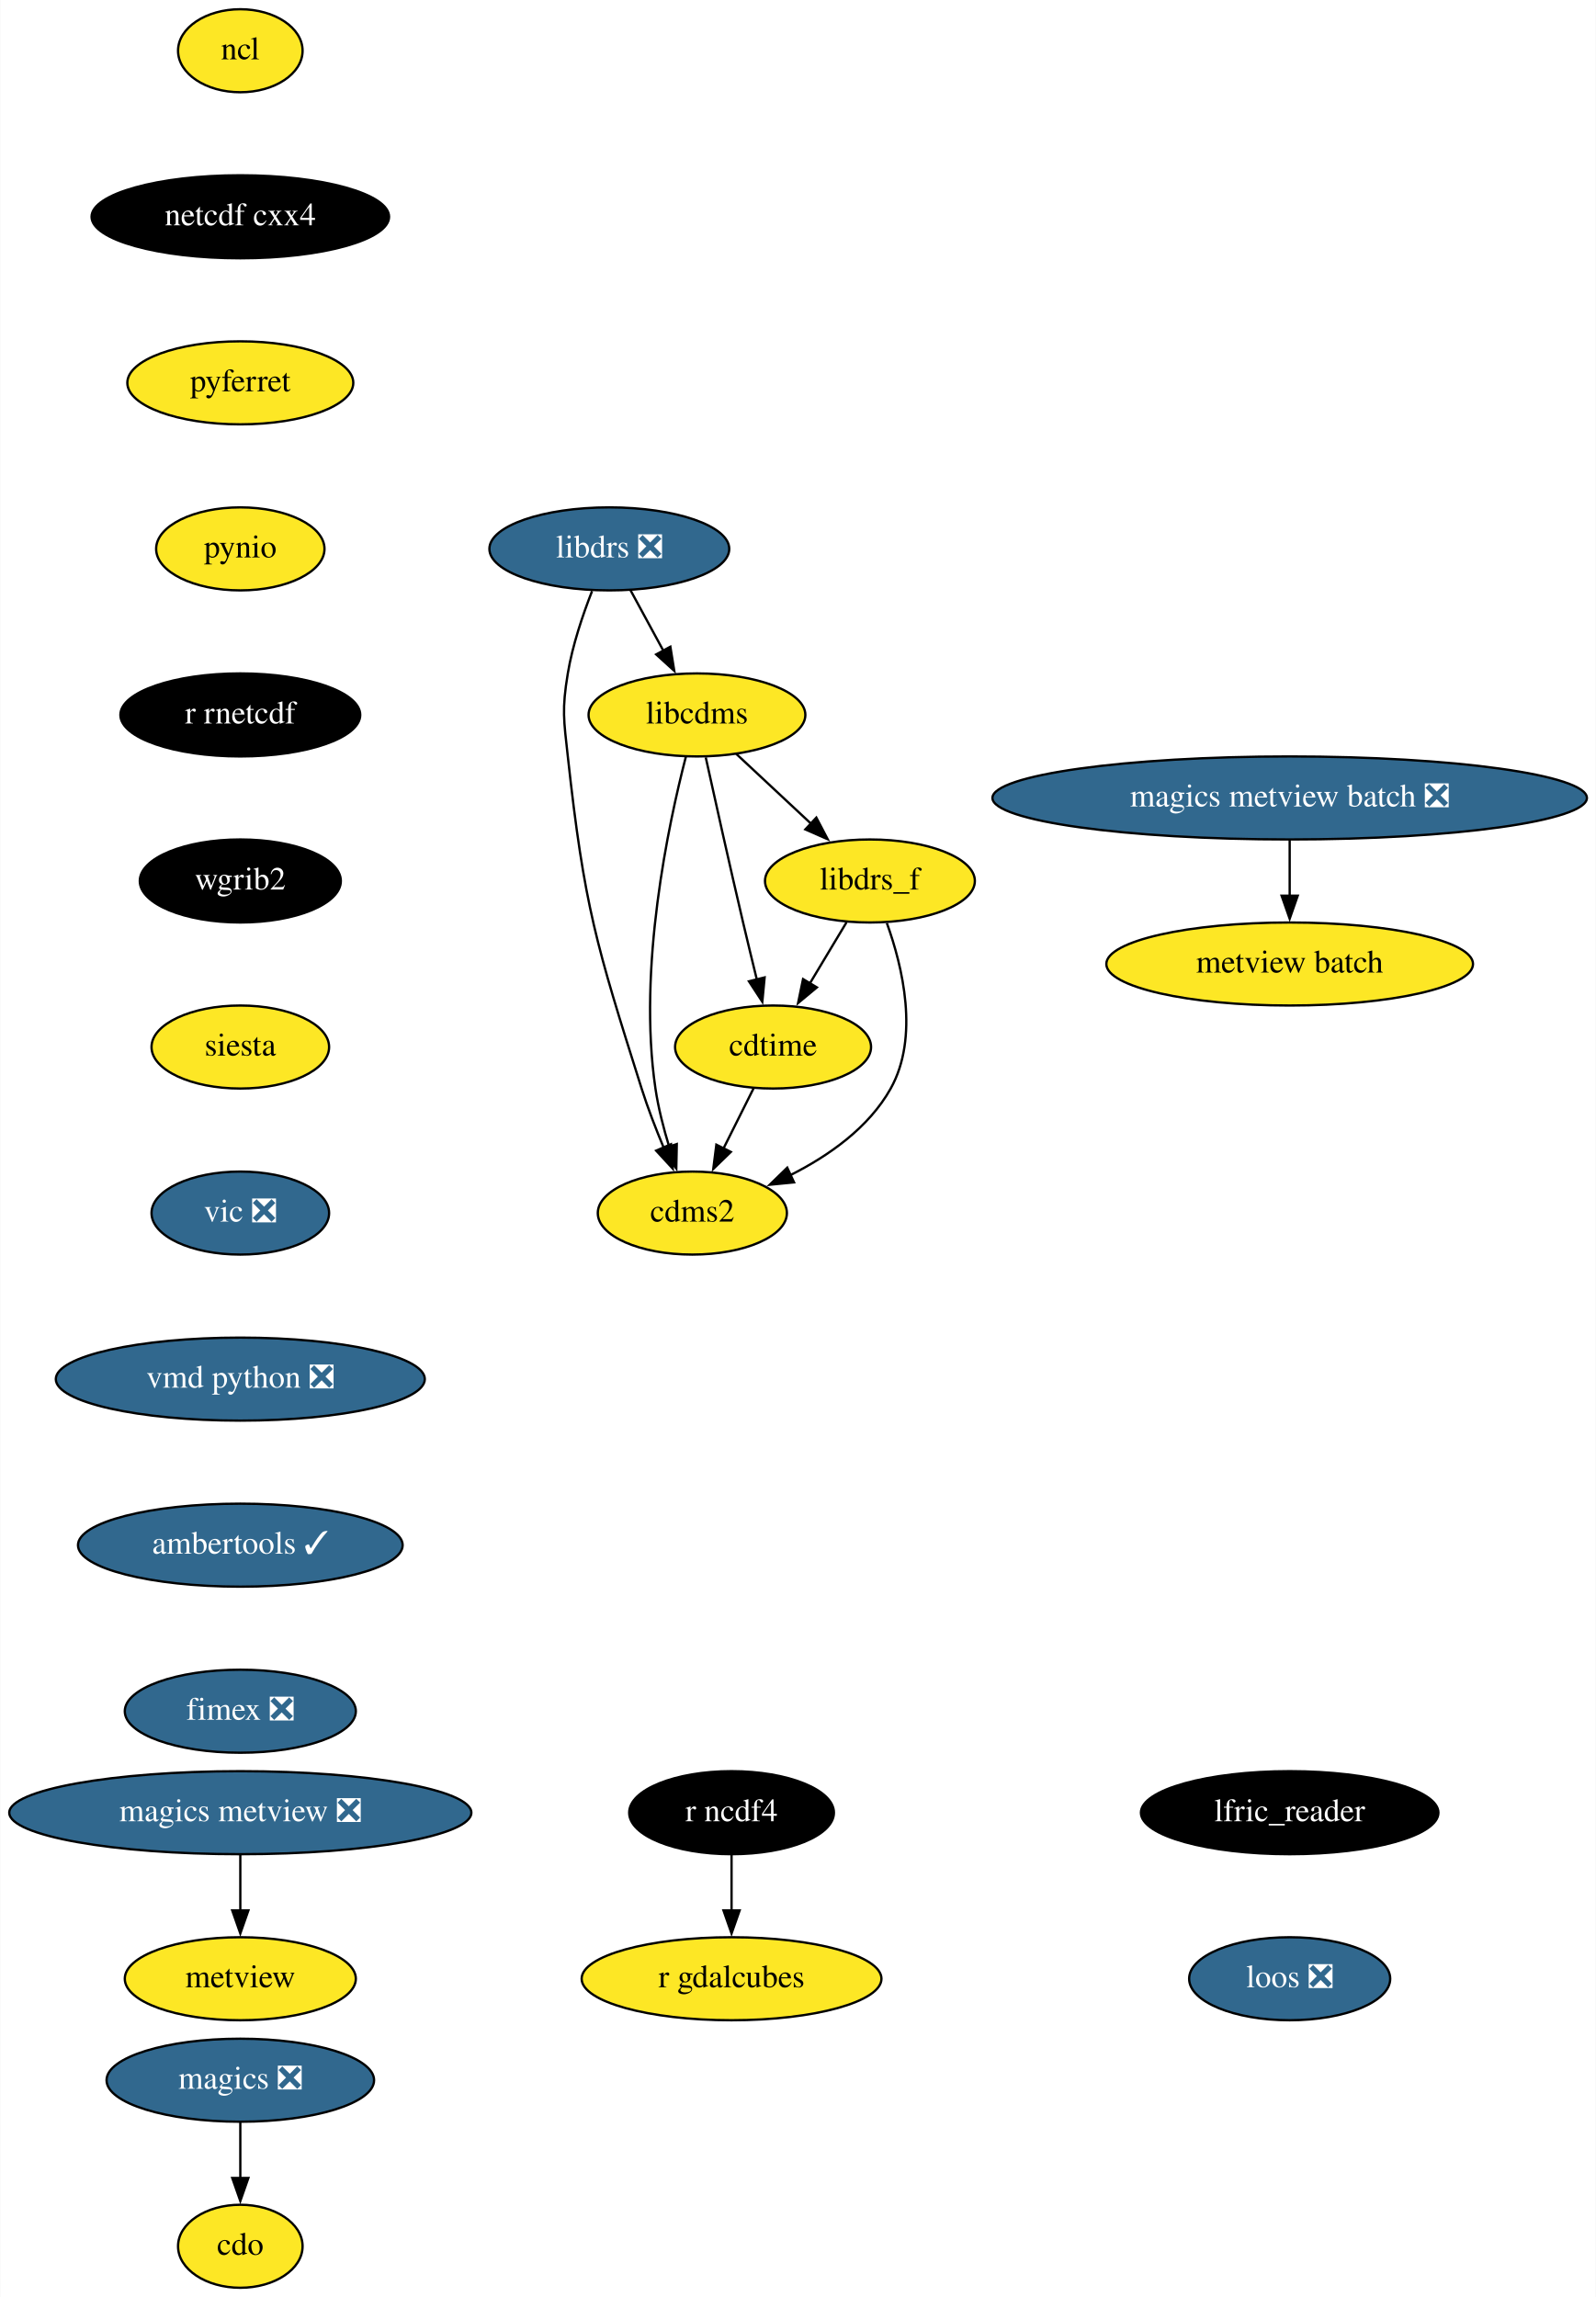
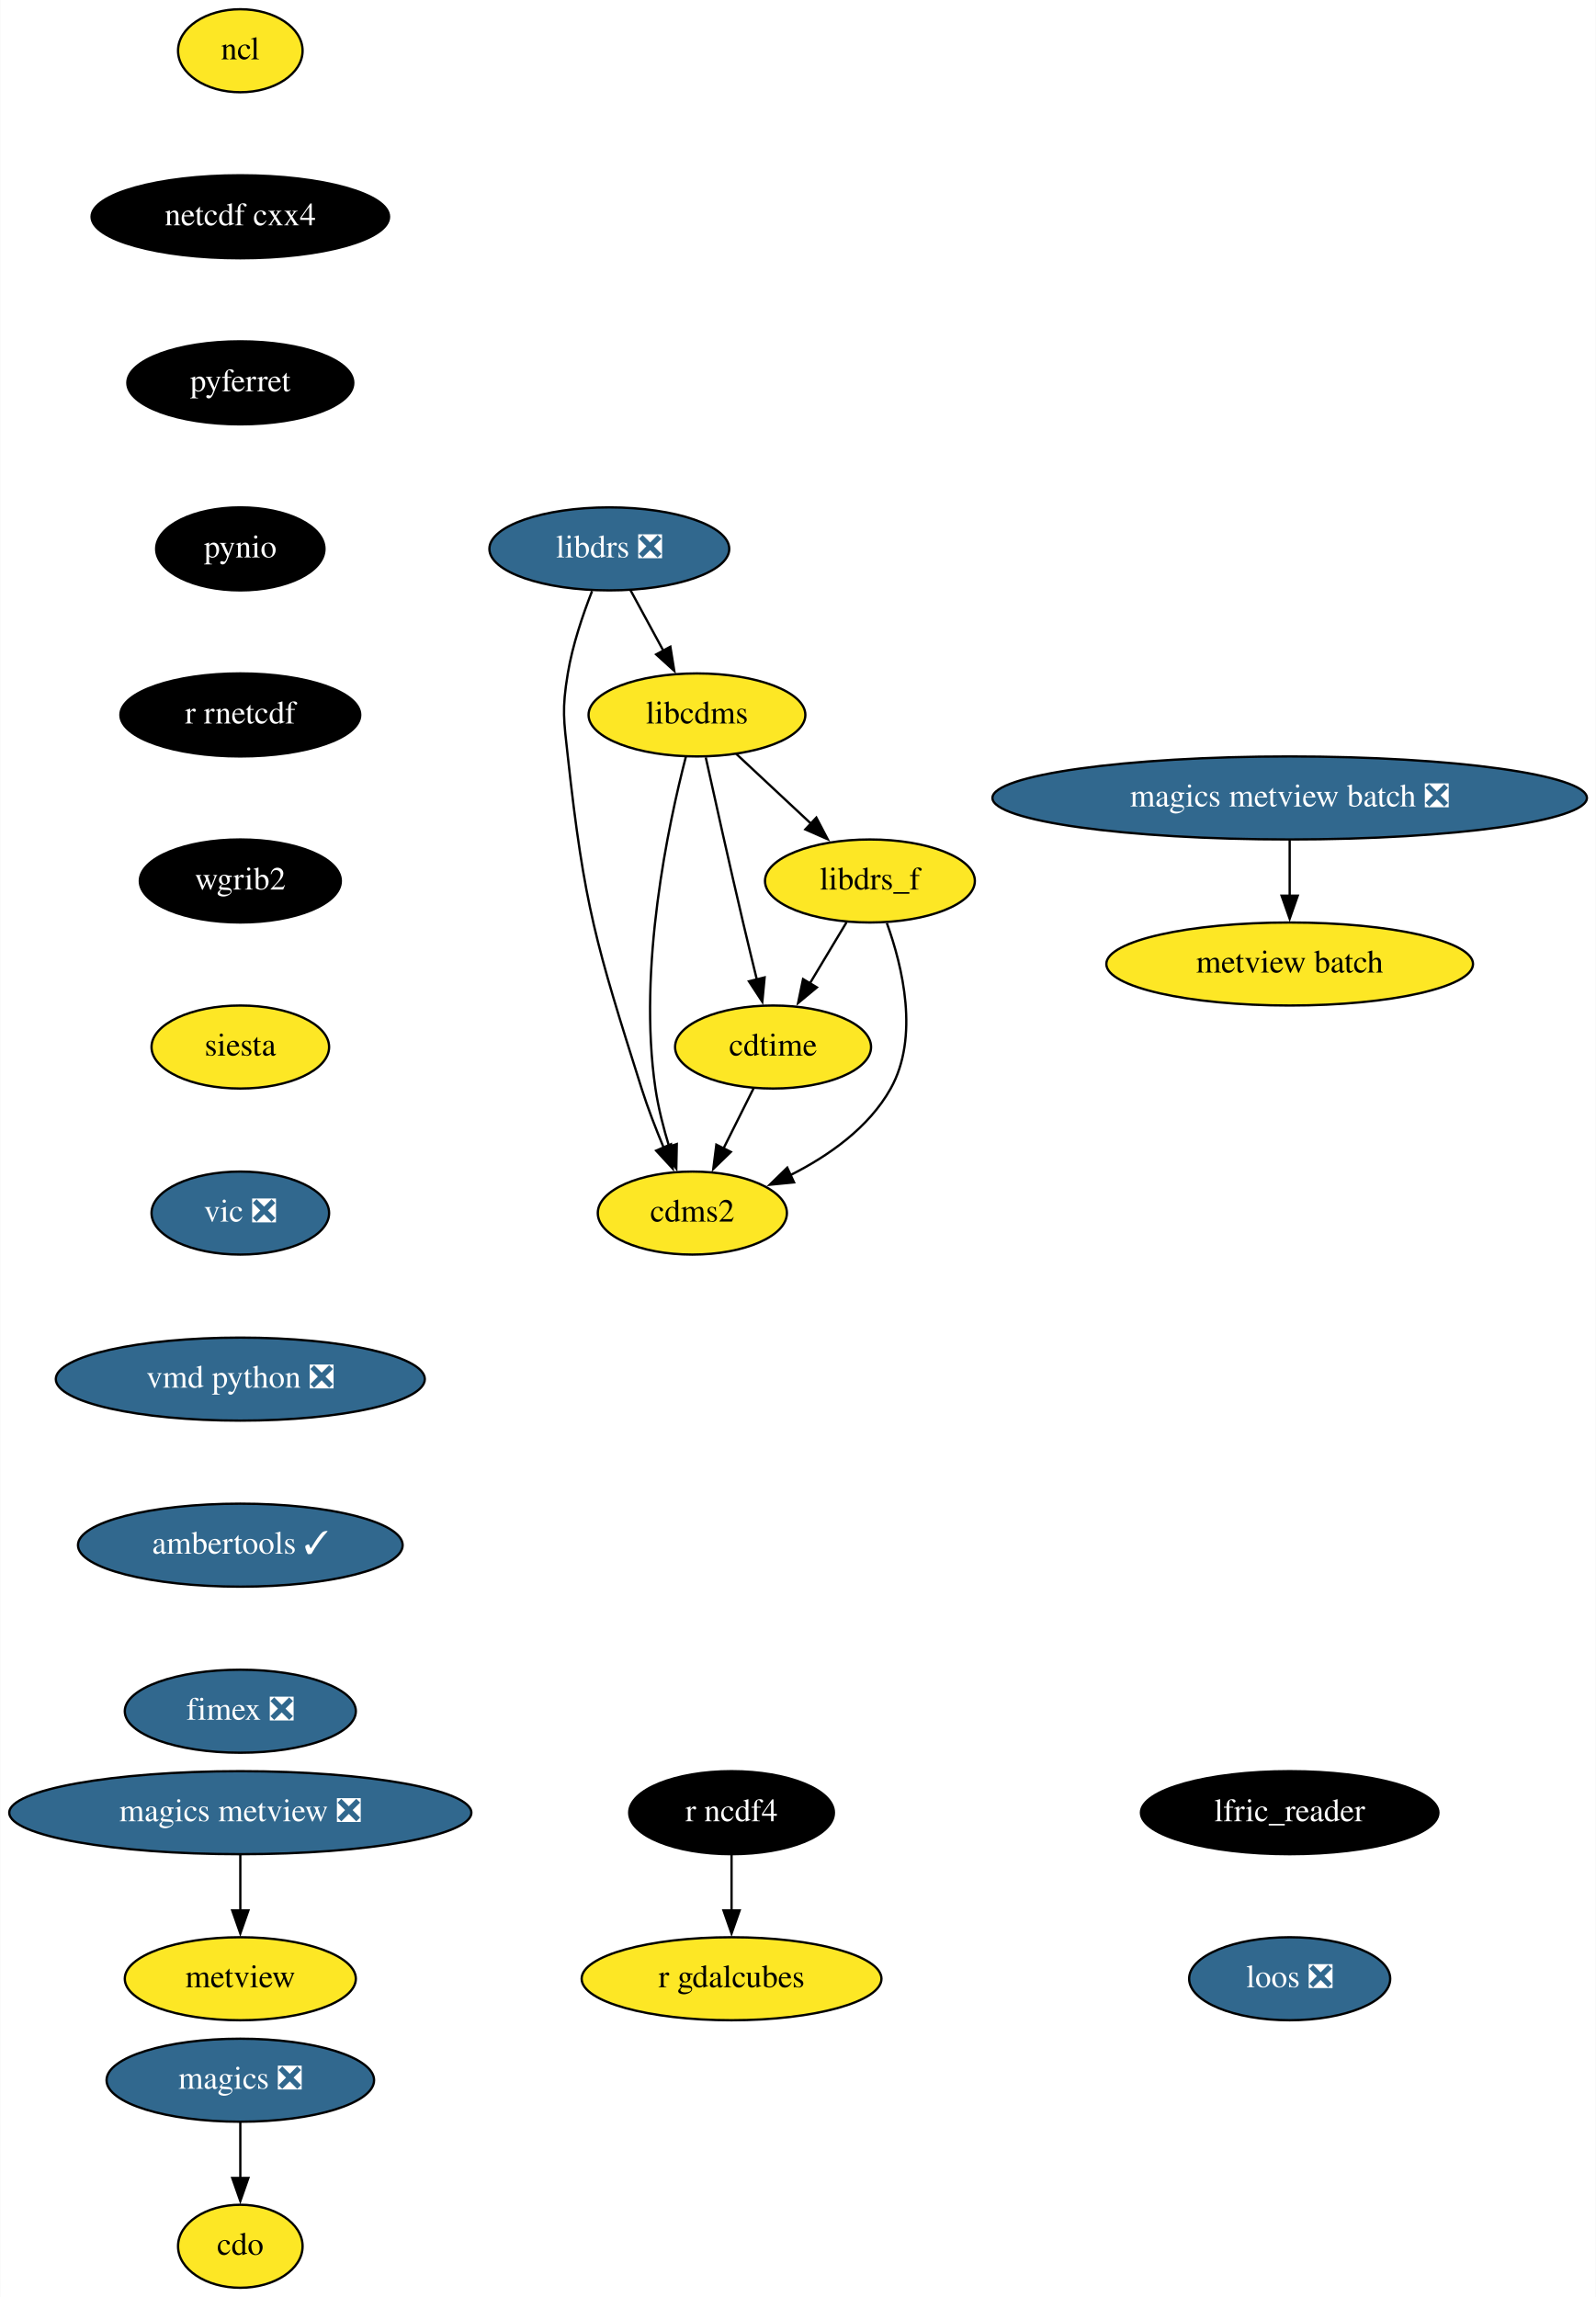
<svg xmlns="http://www.w3.org/2000/svg" xmlns:xlink="http://www.w3.org/1999/xlink" width="692pt" height="996pt" viewBox="0.00 0.00 691.78 996.00">
  <g id="graph0" class="graph" transform="scale(1 1) rotate(0) translate(4 992)">
    <polygon fill="white" stroke="none" points="-4,4 -4,-992 687.78,-992 687.78,4 -4,4" />
    <g id="node1" class="node">
      <g id="a_node1">
        <a xlink:href="https://github.com/conda-forge/cdms2-feedstock" xlink:title="cdms2">
          <ellipse fill="#fde725" stroke="black" cx="296.09" cy="-466" rx="41" ry="18" />
          <text text-anchor="middle" x="296.09" y="-462.3" font-family="Times,serif" font-size="14.00">cdms2</text>
        </a>
      </g>
    </g>
    <g id="node2" class="node">
      <g id="a_node2">
        <a xlink:href="https://github.com/conda-forge/cdo-feedstock" xlink:title="cdo">
          <ellipse fill="#fde725" stroke="black" cx="100.09" cy="-18" rx="27" ry="18" />
          <text text-anchor="middle" x="100.09" y="-14.3" font-family="Times,serif" font-size="14.00">cdo</text>
        </a>
      </g>
    </g>
    <g id="node3" class="node">
      <g id="a_node3">
        <a xlink:href="https://github.com/conda-forge/cdtime-feedstock" xlink:title="cdtime">
          <ellipse fill="#fde725" stroke="black" cx="331.09" cy="-538" rx="42.49" ry="18" />
          <text text-anchor="middle" x="331.09" y="-534.3" font-family="Times,serif" font-size="14.00">cdtime</text>
        </a>
      </g>
    </g>
    <g id="edge1" class="edge">
      <path fill="none" stroke="black" d="M322.62,-520.05C318.71,-512.23 313.97,-502.75 309.58,-493.98" />
      <polygon fill="black" stroke="black" points="312.77,-492.52 305.16,-485.14 306.5,-495.65 312.77,-492.52" />
    </g>
    <g id="node4" class="node">
      <g id="a_node4">
        <a xlink:href="https://github.com/conda-forge/libcdms-feedstock" xlink:title="libcdms">
          <ellipse fill="#fde725" stroke="black" cx="298.09" cy="-682" rx="47" ry="18" />
          <text text-anchor="middle" x="298.09" y="-678.3" font-family="Times,serif" font-size="14.00">libcdms</text>
        </a>
      </g>
    </g>
    <g id="edge2" class="edge">
      <path fill="none" stroke="black" d="M293.32,-664.03C285.7,-634.62 272.37,-572.31 280.09,-520 281.33,-511.6 283.62,-502.68 286.09,-494.61" />
      <polygon fill="black" stroke="black" points="289.34,-495.93 289.13,-485.33 282.69,-493.74 289.34,-495.93" />
    </g>
    <g id="edge3" class="edge">
      <path fill="none" stroke="black" d="M301.9,-663.58C305.85,-645.62 312.26,-616.82 318.09,-592 319.98,-583.94 322.1,-575.22 324.06,-567.21" />
      <polygon fill="black" stroke="black" points="327.43,-568.18 326.43,-557.63 320.63,-566.5 327.43,-568.18" />
    </g>
    <g id="node5" class="node">
      <g id="a_node5">
        <a xlink:href="https://github.com/conda-forge/libdrs_f-feedstock" xlink:title="libdrs_f">
          <ellipse fill="#fde725" stroke="black" cx="373.09" cy="-610" rx="45.5" ry="18" />
          <text text-anchor="middle" x="373.09" y="-606.3" font-family="Times,serif" font-size="14.00">libdrs_f</text>
        </a>
      </g>
    </g>
    <g id="edge4" class="edge">
      <path fill="none" stroke="black" d="M315.11,-665.12C324.73,-656.14 336.94,-644.74 347.67,-634.73" />
      <polygon fill="black" stroke="black" points="349.85,-637.48 354.77,-628.1 345.08,-632.36 349.85,-637.48" />
    </g>
    <g id="edge5" class="edge">
      <path fill="none" stroke="black" d="M380.43,-591.74C387.23,-572.88 394.58,-542.37 382.09,-520 372.6,-503.01 355.18,-490.79 338.49,-482.4" />
      <polygon fill="black" stroke="black" points="340.18,-479.32 329.64,-478.29 337.24,-485.68 340.18,-479.32" />
    </g>
    <g id="edge6" class="edge">
      <path fill="none" stroke="black" d="M362.92,-592.05C358.13,-584.06 352.29,-574.33 346.93,-565.4" />
      <polygon fill="black" stroke="black" points="350.09,-563.86 341.94,-557.09 344.09,-567.46 350.09,-563.86" />
    </g>
    <g id="node6" class="node">
      <g id="a_node6">
        <a xlink:href="https://github.com/conda-forge/libdrs-feedstock/pull/45" xlink:title="libdrs ❎">
          <ellipse fill="#31688e" stroke="black" cx="260.09" cy="-754" rx="52" ry="18" />
          <text text-anchor="middle" x="260.09" y="-750.3" font-family="Times,serif" font-size="14.00" fill="white">libdrs ❎</text>
        </a>
      </g>
    </g>
    <g id="edge7" class="edge">
      <path fill="none" stroke="black" d="M252.61,-735.7C248.62,-725.52 244.12,-712.27 242.09,-700 239.48,-684.21 240.35,-679.9 242.09,-664 249.24,-598.83 254.34,-582.51 274.09,-520 276.77,-511.51 280.27,-502.49 283.67,-494.34" />
      <polygon fill="black" stroke="black" points="286.83,-495.86 287.58,-485.29 280.4,-493.08 286.83,-495.86" />
    </g>
    <g id="edge8" class="edge">
      <path fill="none" stroke="black" d="M269.29,-736.05C273.58,-728.14 278.8,-718.54 283.6,-709.69" />
      <polygon fill="black" stroke="black" points="286.56,-711.58 288.25,-701.12 280.41,-708.24 286.56,-711.58" />
    </g>
    <g id="node7" class="node">
      <g id="a_node7">
        <a xlink:href="https://github.com/conda-forge/magics-feedstock/pull/120" xlink:title="magics ❎">
          <ellipse fill="#31688e" stroke="black" cx="100.09" cy="-90" rx="58" ry="18" />
          <text text-anchor="middle" x="100.09" y="-86.3" font-family="Times,serif" font-size="14.00" fill="white">magics ❎</text>
        </a>
      </g>
    </g>
    <g id="edge9" class="edge">
      <path fill="none" stroke="black" d="M100.09,-71.7C100.09,-64.41 100.09,-55.73 100.09,-47.54" />
      <polygon fill="black" stroke="black" points="103.59,-47.62 100.09,-37.62 96.59,-47.62 103.59,-47.62" />
    </g>
    <g id="node8" class="node">
      <g id="a_node8">
        <a xlink:href="https://github.com/conda-forge/ncl-feedstock" xlink:title="ncl">
          <ellipse fill="#fde725" stroke="black" cx="100.09" cy="-970" rx="27" ry="18" />
          <text text-anchor="middle" x="100.09" y="-966.3" font-family="Times,serif" font-size="14.00">ncl</text>
        </a>
      </g>
    </g>
    <g id="node9" class="node">
      <g id="a_node9">
        <a xlink:href="https://github.com/conda-forge/netcdf-cxx4-feedstock" xlink:title="netcdf cxx4">
          <ellipse fill="#000000" stroke="black" cx="100.09" cy="-898" rx="64.5" ry="18" />
          <text text-anchor="middle" x="100.09" y="-894.3" font-family="Times,serif" font-size="14.00" fill="white">netcdf cxx4</text>
        </a>
      </g>
    </g>
    <g id="node10" class="node">
      <g id="a_node10">
        <a xlink:href="https://github.com/conda-forge/pyferret-feedstock" xlink:title="pyferret">
-           <ellipse fill="#fde725" stroke="black" cx="100.09" cy="-826" rx="48.99" ry="18" />
-           <text text-anchor="middle" x="100.09" y="-822.3" font-family="Times,serif" font-size="14.00">pyferret</text>
+           <ellipse fill="#000000" stroke="black" cx="100.09" cy="-826" rx="48.99" ry="18" />
+           <text text-anchor="middle" x="100.09" y="-822.3" font-family="Times,serif" font-size="14.00" fill="white">pyferret</text>
        </a>
      </g>
    </g>
    <g id="node11" class="node">
      <g id="a_node11">
        <a xlink:href="https://github.com/conda-forge/pynio-feedstock" xlink:title="pynio">
-           <ellipse fill="#fde725" stroke="black" cx="100.09" cy="-754" rx="36.5" ry="18" />
-           <text text-anchor="middle" x="100.09" y="-750.3" font-family="Times,serif" font-size="14.00">pynio</text>
+           <ellipse fill="#000000" stroke="black" cx="100.09" cy="-754" rx="36.5" ry="18" />
+           <text text-anchor="middle" x="100.09" y="-750.3" font-family="Times,serif" font-size="14.00" fill="white">pynio</text>
        </a>
      </g>
    </g>
    <g id="node12" class="node">
      <g id="a_node12">
        <a xlink:href="https://github.com/conda-forge/r-rnetcdf-feedstock" xlink:title="r rnetcdf">
          <ellipse fill="#000000" stroke="black" cx="100.09" cy="-682" rx="52" ry="18" />
          <text text-anchor="middle" x="100.09" y="-678.3" font-family="Times,serif" font-size="14.00" fill="white">r rnetcdf</text>
        </a>
      </g>
    </g>
    <g id="node15" class="node">
      <g id="a_node15">
        <a xlink:href="https://github.com/conda-forge/wgrib2-feedstock" xlink:title="wgrib2">
          <ellipse fill="#000000" stroke="black" cx="100.09" cy="-610" rx="43.59" ry="18" />
          <text text-anchor="middle" x="100.09" y="-606.3" font-family="Times,serif" font-size="14.00" fill="white">wgrib2</text>
        </a>
      </g>
    </g>
    <g id="node13" class="node">
      <g id="a_node13">
        <a xlink:href="https://github.com/conda-forge/r-ncdf4-feedstock" xlink:title="r ncdf4">
          <ellipse fill="#000000" stroke="black" cx="313.09" cy="-206" rx="44.39" ry="18" />
          <text text-anchor="middle" x="313.09" y="-202.3" font-family="Times,serif" font-size="14.00" fill="white">r ncdf4</text>
        </a>
      </g>
    </g>
    <g id="node14" class="node">
      <g id="a_node14">
        <a xlink:href="https://github.com/conda-forge/r-gdalcubes-feedstock" xlink:title="r gdalcubes">
          <ellipse fill="#fde725" stroke="black" cx="313.09" cy="-134" rx="65" ry="18" />
          <text text-anchor="middle" x="313.09" y="-130.3" font-family="Times,serif" font-size="14.00">r gdalcubes</text>
        </a>
      </g>
    </g>
    <g id="edge14" class="edge">
      <path fill="none" stroke="black" d="M313.09,-187.7C313.09,-180.41 313.09,-171.73 313.09,-163.54" />
      <polygon fill="black" stroke="black" points="316.59,-163.62 313.09,-153.62 309.59,-163.62 316.59,-163.62" />
    </g>
    <g id="node16" class="node">
      <g id="a_node16">
        <a xlink:href="https://github.com/conda-forge/siesta-feedstock" xlink:title="siesta">
          <ellipse fill="#fde725" stroke="black" cx="100.09" cy="-538" rx="38.5" ry="18" />
          <text text-anchor="middle" x="100.09" y="-534.3" font-family="Times,serif" font-size="14.00">siesta</text>
        </a>
      </g>
    </g>
    <g id="node17" class="node">
      <g id="a_node17">
        <a xlink:href="https://github.com/conda-forge/vic-feedstock/pull/21" xlink:title="vic ❎">
          <ellipse fill="#31688e" stroke="black" cx="100.09" cy="-466" rx="38.5" ry="18" />
          <text text-anchor="middle" x="100.09" y="-462.3" font-family="Times,serif" font-size="14.00" fill="white">vic ❎</text>
        </a>
      </g>
    </g>
    <g id="node18" class="node">
      <g id="a_node18">
        <a xlink:href="https://github.com/conda-forge/vmd-python-feedstock/pull/30" xlink:title="vmd python ❎">
          <ellipse fill="#31688e" stroke="black" cx="100.09" cy="-394" rx="80" ry="18" />
          <text text-anchor="middle" x="100.09" y="-390.3" font-family="Times,serif" font-size="14.00" fill="white">vmd python ❎</text>
        </a>
      </g>
    </g>
    <g id="node19" class="node">
      <g id="a_node19">
        <a xlink:href="https://github.com/conda-forge/ambertools-feedstock/pull/103" xlink:title="ambertools ✓">
          <ellipse fill="#31688e" stroke="black" cx="100.09" cy="-322" rx="70.39" ry="18" />
          <text text-anchor="middle" x="100.09" y="-318.3" font-family="Times,serif" font-size="14.00" fill="white">ambertools ✓</text>
        </a>
      </g>
    </g>
    <g id="node21" class="node">
      <g id="a_node21">
        <a xlink:href="https://github.com/conda-forge/fimex-feedstock/pull/54" xlink:title="fimex ❎">
          <ellipse fill="#31688e" stroke="black" cx="100.09" cy="-250" rx="50.09" ry="18" />
          <text text-anchor="middle" x="100.09" y="-246.3" font-family="Times,serif" font-size="14.00" fill="white">fimex ❎</text>
        </a>
      </g>
    </g>
    <g id="node20" class="node">
      <g id="a_node20">
        <a xlink:href="https://github.com/conda-forge/metview-feedstock" xlink:title="metview">
          <ellipse fill="#fde725" stroke="black" cx="100.09" cy="-134" rx="50.09" ry="18" />
          <text text-anchor="middle" x="100.09" y="-130.3" font-family="Times,serif" font-size="14.00">metview</text>
        </a>
      </g>
    </g>
    <g id="node22" class="node">
      <g id="a_node22">
        <a xlink:href="https://github.com/conda-forge/magics-metview-feedstock/pull/63" xlink:title="magics metview ❎">
          <ellipse fill="#31688e" stroke="black" cx="100.09" cy="-206" rx="100.18" ry="18" />
          <text text-anchor="middle" x="100.09" y="-202.3" font-family="Times,serif" font-size="14.00" fill="white">magics metview ❎</text>
        </a>
      </g>
    </g>
    <g id="edge21" class="edge">
      <path fill="none" stroke="black" d="M100.09,-187.7C100.09,-180.41 100.09,-171.73 100.09,-163.54" />
      <polygon fill="black" stroke="black" points="103.59,-163.62 100.09,-153.62 96.59,-163.62 103.59,-163.62" />
    </g>
    <g id="node23" class="node">
      <g id="a_node23">
        <a xlink:href="https://github.com/conda-forge/magics-metview-batch-feedstock/pull/54" xlink:title="magics metview batch ❎">
          <ellipse fill="#31688e" stroke="black" cx="555.09" cy="-646" rx="128.88" ry="18" />
          <text text-anchor="middle" x="555.09" y="-642.3" font-family="Times,serif" font-size="14.00" fill="white">magics metview batch ❎</text>
        </a>
      </g>
    </g>
    <g id="node24" class="node">
      <g id="a_node24">
        <a xlink:href="https://github.com/conda-forge/metview-batch-feedstock" xlink:title="metview batch">
          <ellipse fill="#fde725" stroke="black" cx="555.09" cy="-574" rx="79.5" ry="18" />
          <text text-anchor="middle" x="555.09" y="-570.3" font-family="Times,serif" font-size="14.00">metview batch</text>
        </a>
      </g>
    </g>
    <g id="edge22" class="edge">
      <path fill="none" stroke="black" d="M555.09,-627.7C555.09,-620.41 555.09,-611.73 555.09,-603.54" />
      <polygon fill="black" stroke="black" points="558.59,-603.62 555.09,-593.62 551.59,-603.62 558.59,-603.62" />
    </g>
    <g id="node25" class="node">
      <g id="a_node25">
        <a xlink:href="https://github.com/conda-forge/lfric_reader-feedstock" xlink:title="lfric_reader">
          <ellipse fill="#000000" stroke="black" cx="555.09" cy="-206" rx="64.5" ry="18" />
          <text text-anchor="middle" x="555.09" y="-202.3" font-family="Times,serif" font-size="14.00" fill="white">lfric_reader</text>
        </a>
      </g>
    </g>
    <g id="node26" class="node">
      <g id="a_node26">
        <a xlink:href="https://github.com/conda-forge/loos-feedstock/pull/9" xlink:title="loos ❎">
          <ellipse fill="#31688e" stroke="black" cx="555.09" cy="-134" rx="43.59" ry="18" />
          <text text-anchor="middle" x="555.09" y="-130.3" font-family="Times,serif" font-size="14.00" fill="white">loos ❎</text>
        </a>
      </g>
    </g>
  </g>
</svg>
